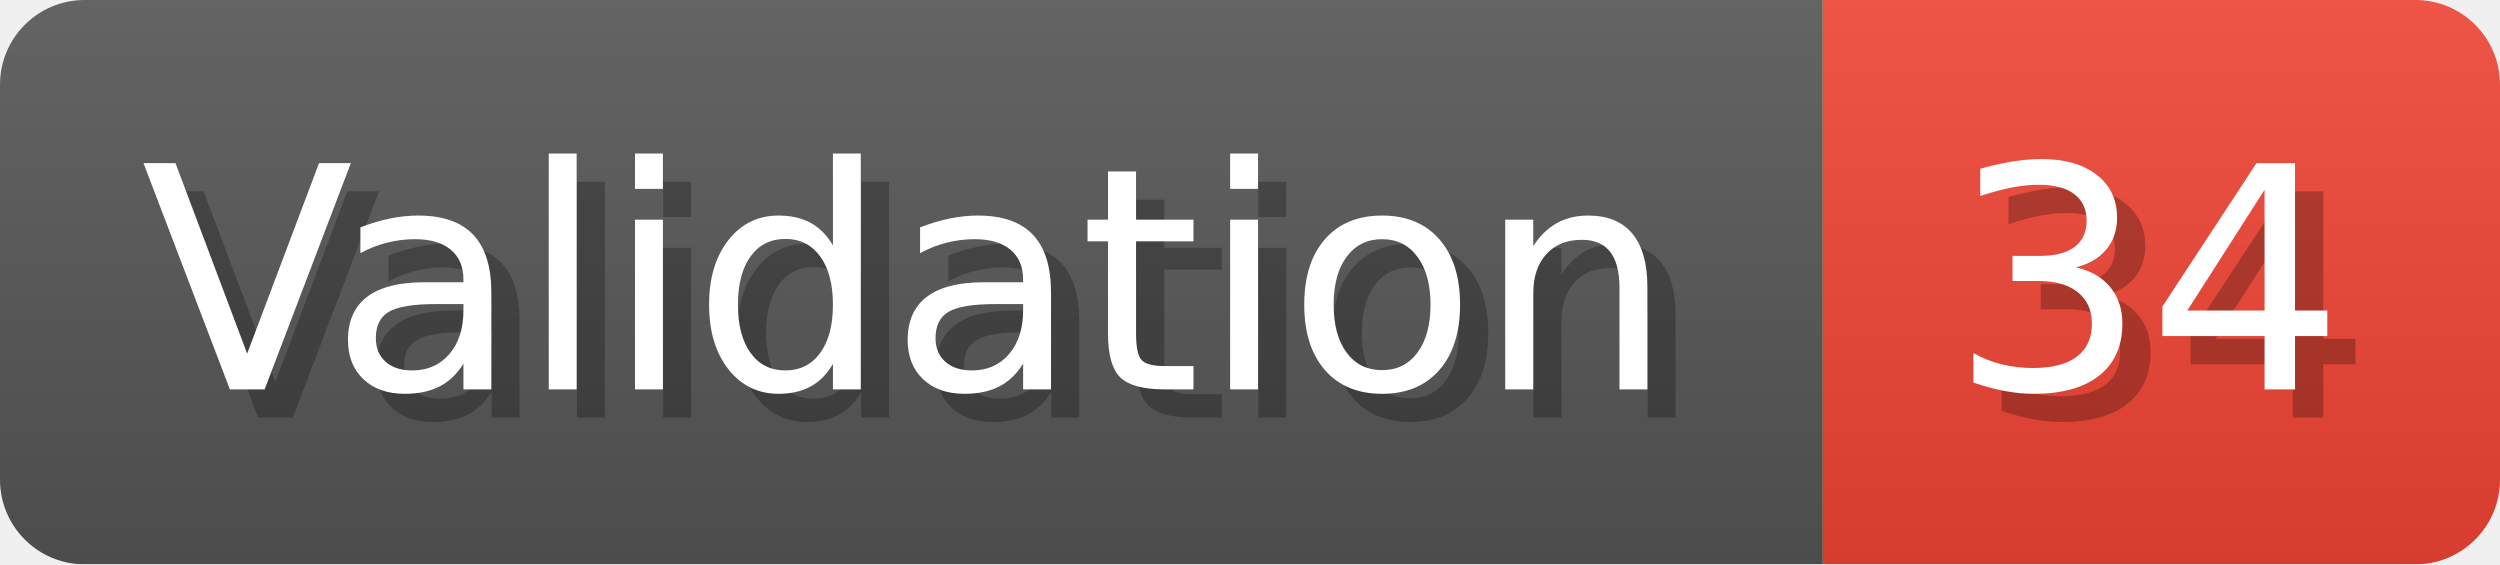
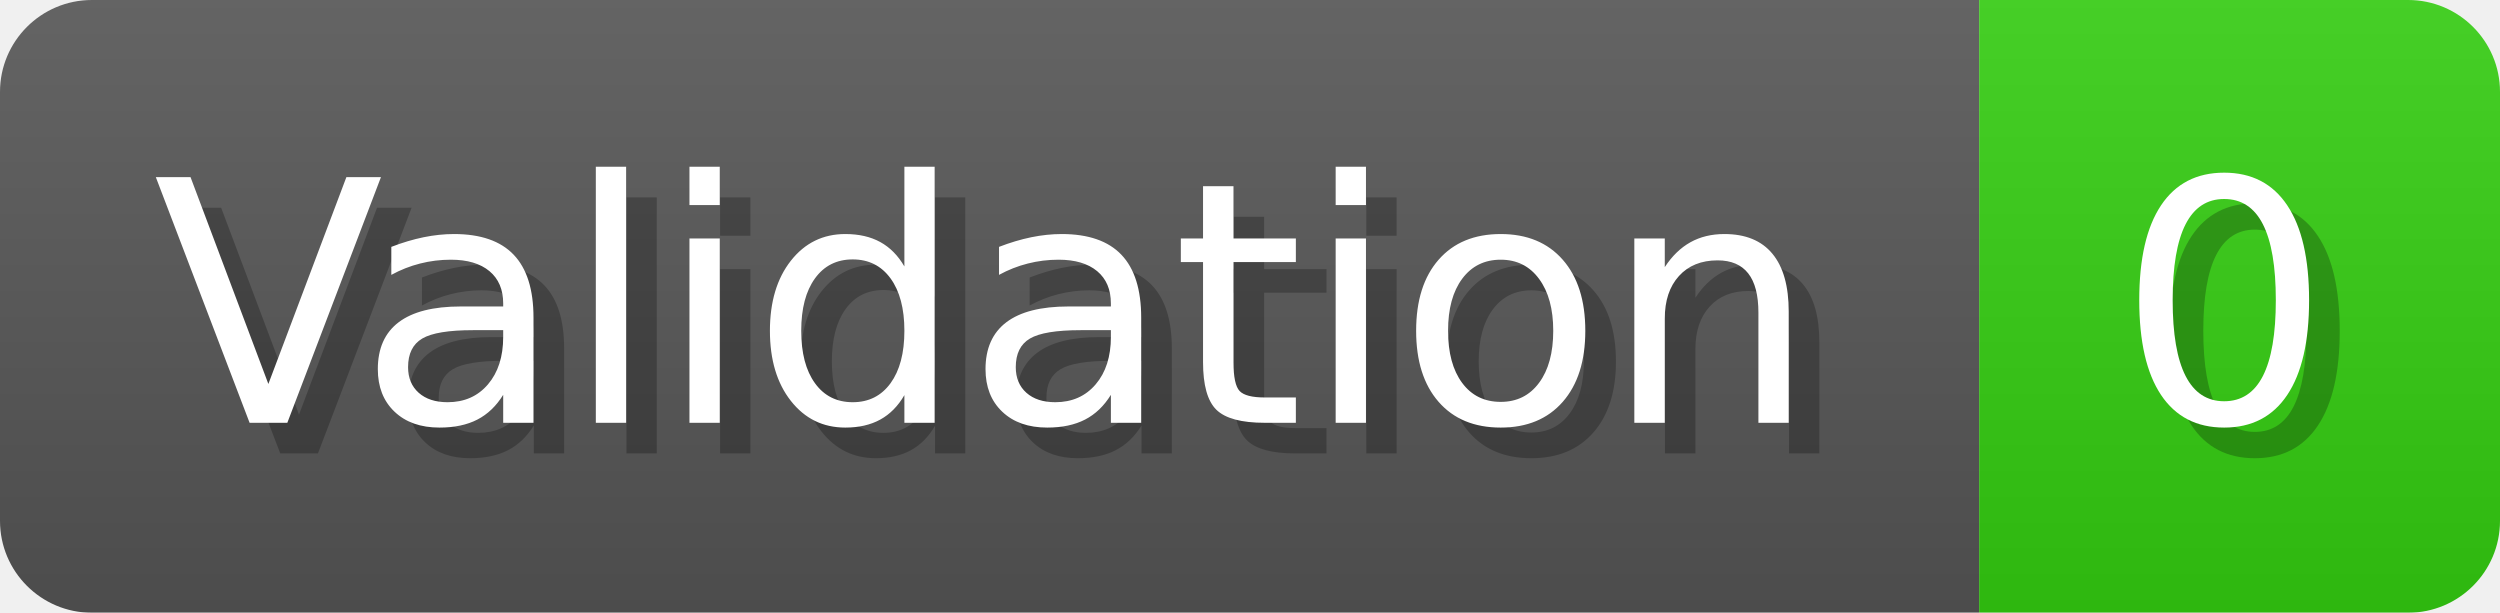
- <svg xmlns="http://www.w3.org/2000/svg" width="88.6" height="20" viewBox="0 0 886 200" role="img" aria-label="Validation: 34">
+ <svg xmlns="http://www.w3.org/2000/svg" width="81.6" height="20" viewBox="0 0 816 200" role="img" aria-label="Validation: 0">
  <linearGradient id="a" x2="0" y2="100%">
    <stop offset="0" stop-opacity=".1" stop-color="#EEE" />
    <stop offset="1" stop-opacity=".1" />
  </linearGradient>
  <mask id="m">
-     <rect width="886" height="200" rx="30" fill="#FFF" />
+     <rect width="816" height="200" rx="30" fill="#FFF" />
  </mask>
  <g mask="url(#m)">
    <rect width="646" height="200" fill="#555" />
-     <rect width="240" height="200" fill="#E43" x="646" />
-     <rect width="886" height="200" fill="url(#a)" />
+     <rect width="170" height="200" fill="#3C1" x="646" />
+     <rect width="816" height="200" fill="url(#a)" />
  </g>
  <g aria-hidden="true" fill="#fff" text-anchor="start" font-family="Verdana,DejaVu Sans,sans-serif" font-size="110">
    <text x="60" y="148" textLength="546" fill="#000" opacity="0.25">Validation</text>
    <text x="50" y="138" textLength="546">Validation</text>
-     <text x="701" y="148" textLength="140" fill="#000" opacity="0.25">34</text>
-     <text x="691" y="138" textLength="140">34</text>
+     <text x="701" y="148" textLength="70" fill="#000" opacity="0.25">0</text>
+     <text x="691" y="138" textLength="70">0</text>
  </g>
</svg>
